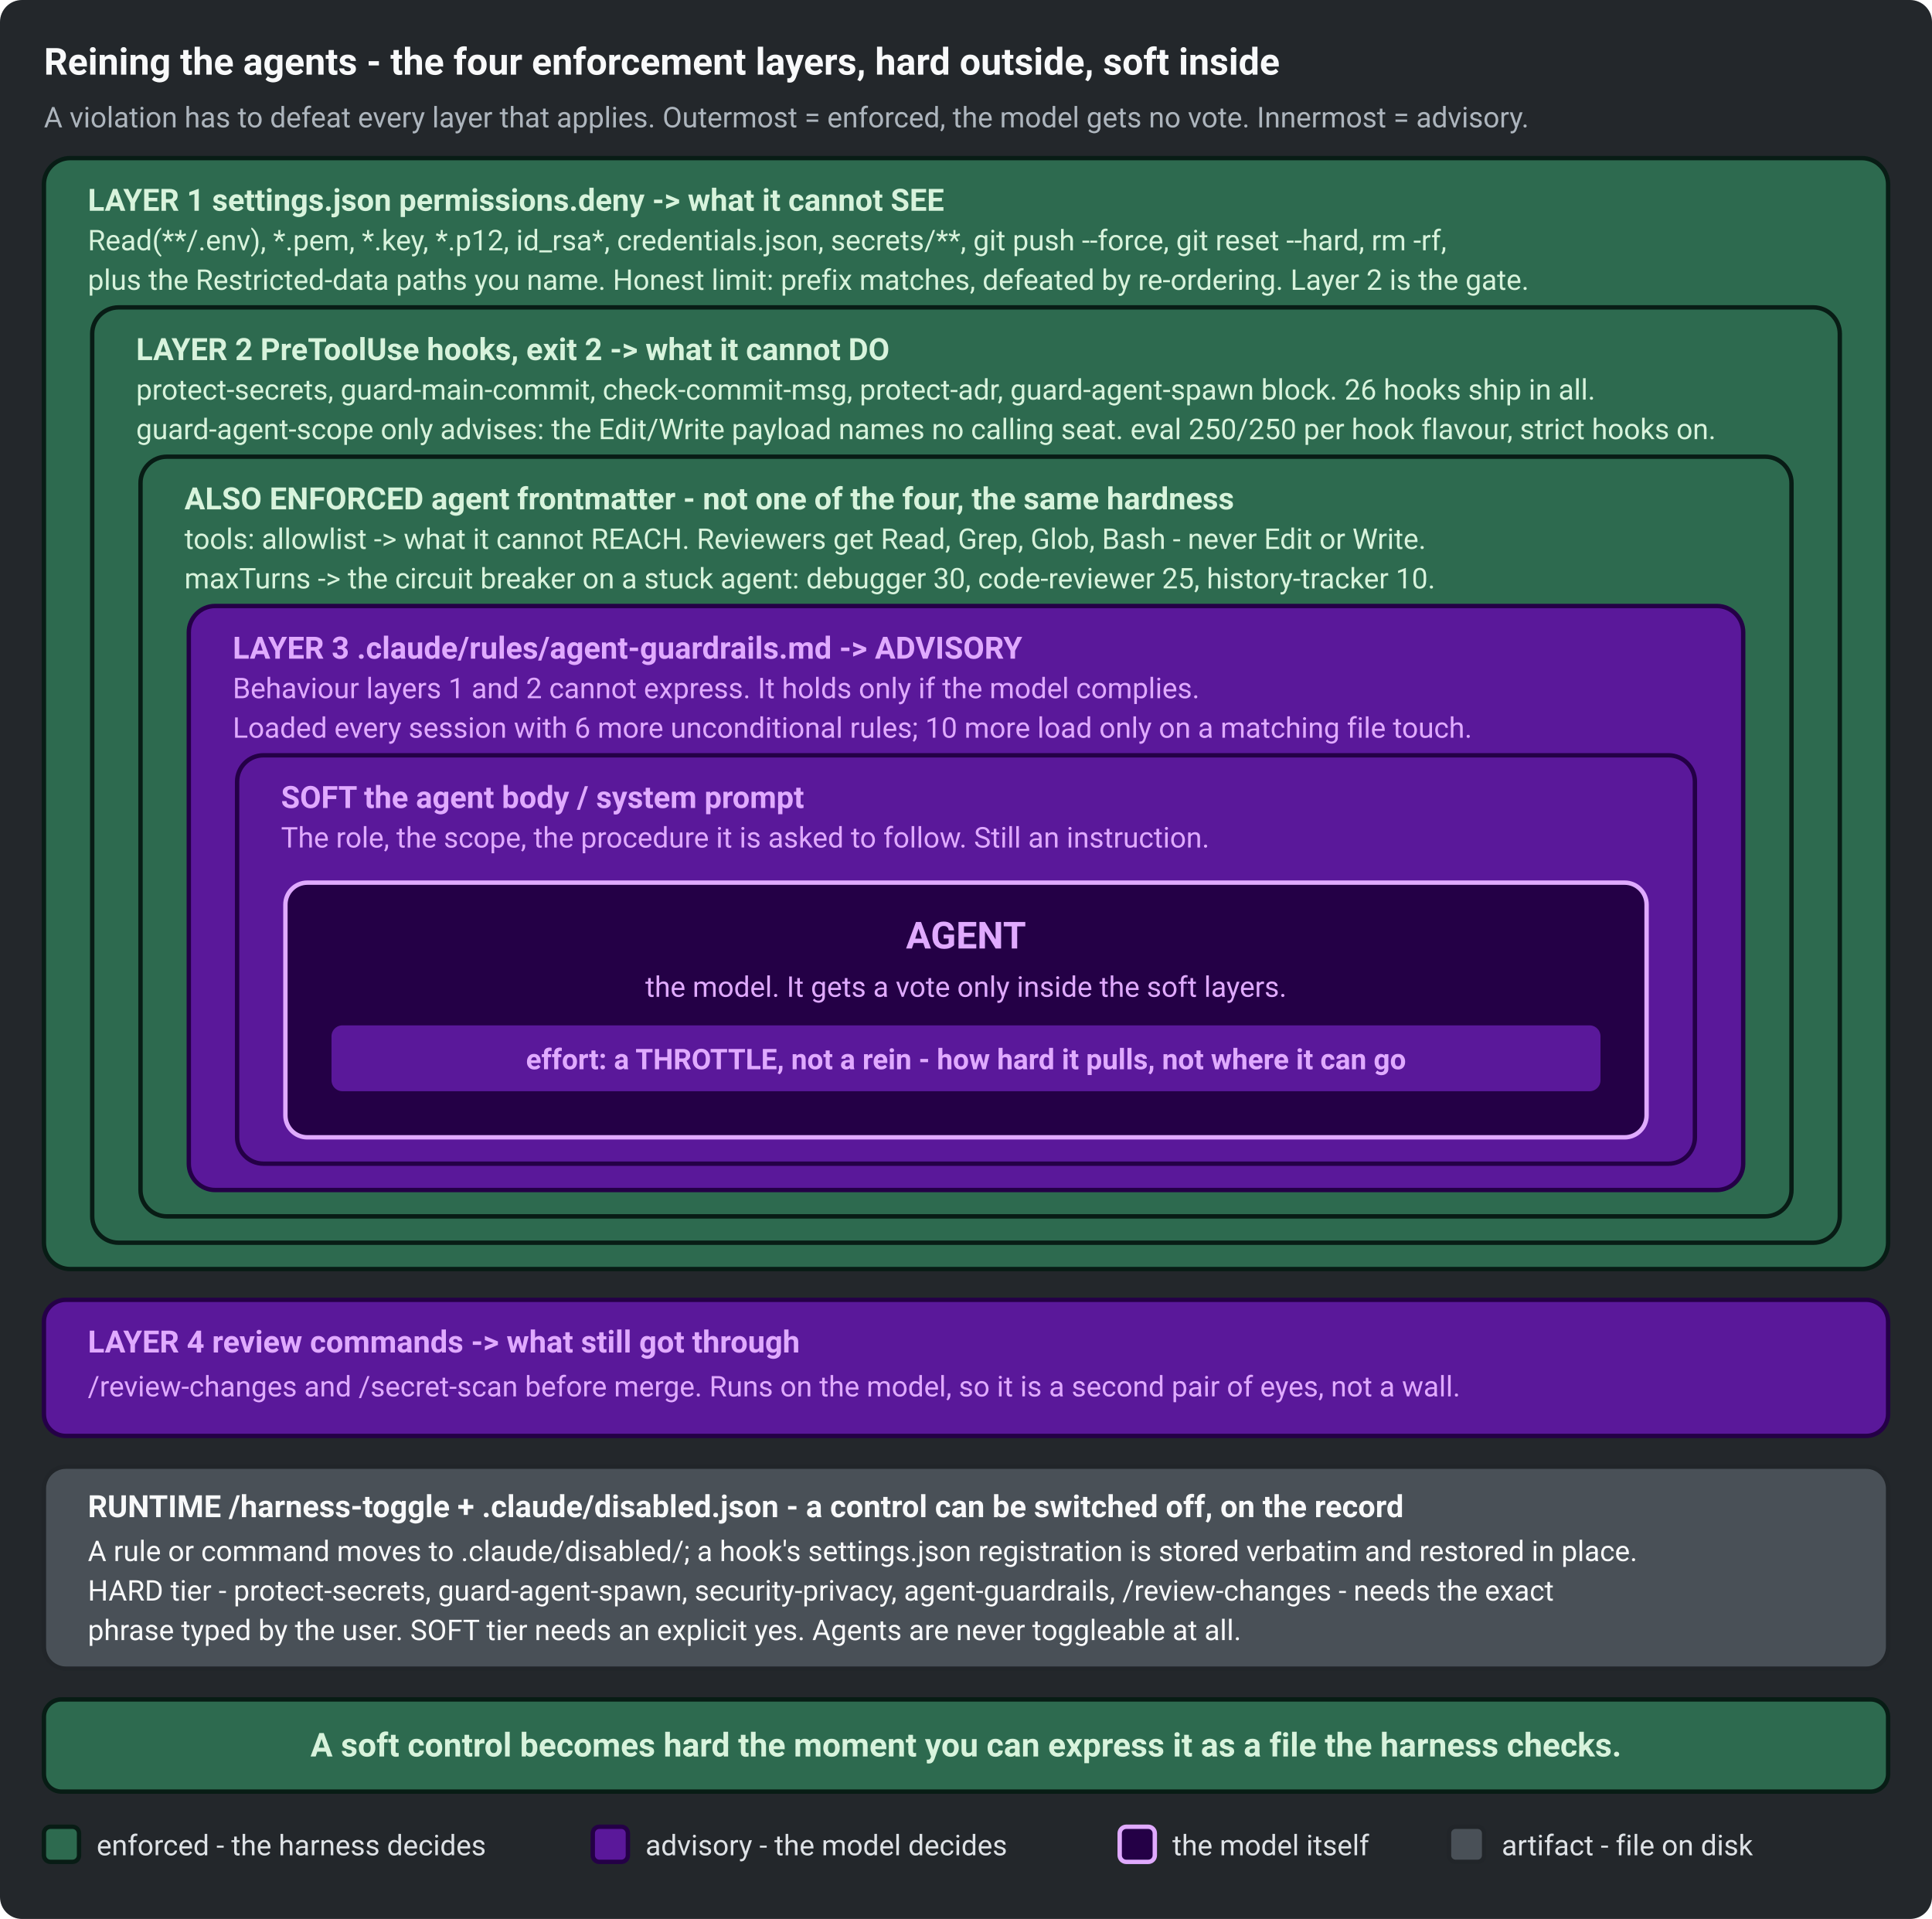
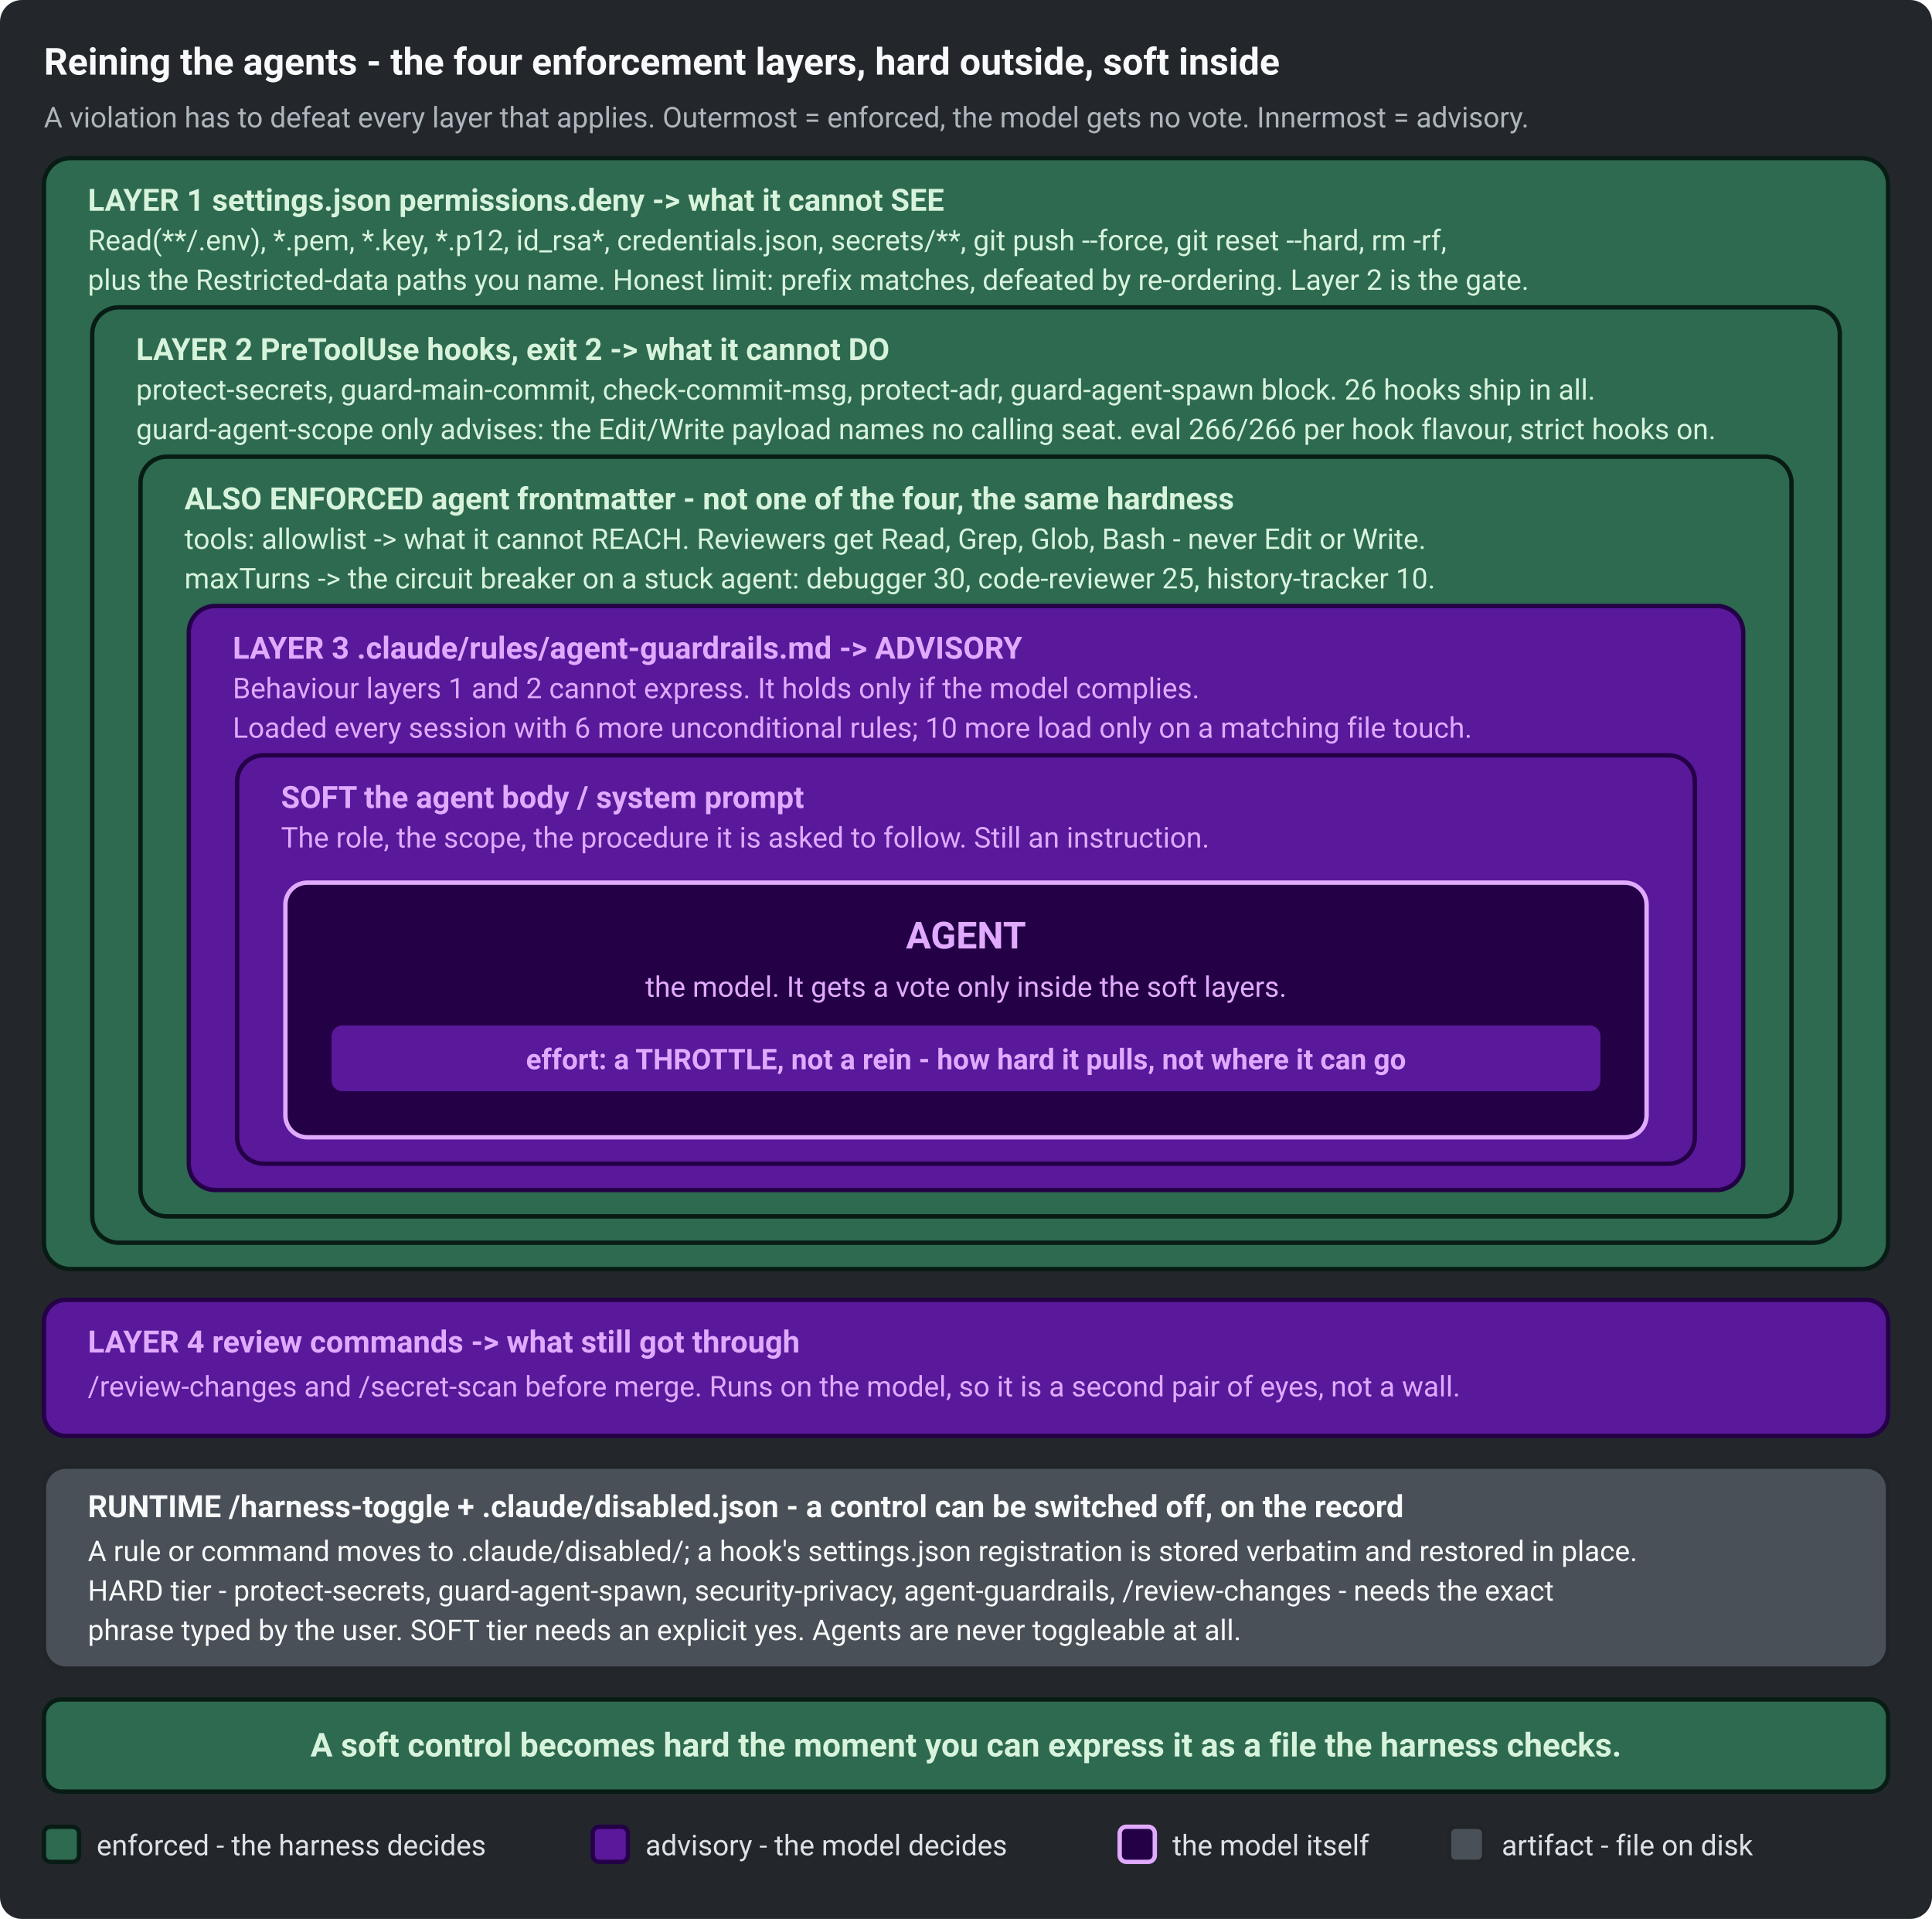
<svg xmlns="http://www.w3.org/2000/svg" width="880" height="874" viewBox="0 0 880 874" role="img" aria-labelledby="cl-title cl-desc" font-family="ui-sans-serif, system-ui, -apple-system, Segoe UI, Roboto, sans-serif">
  <rect x="0" y="0" width="880" height="874" rx="10" fill="#23272B" />
  <text x="20" y="34" font-size="17" font-weight="700" fill="#F8F9FA">Reining the agents - the four enforcement layers, hard outside, soft inside</text>
  <text x="20" y="58" font-size="13" fill="#ADB5BD">A violation has to defeat every layer that applies. Outermost = enforced, the model gets no vote. Innermost = advisory.</text>
  <rect x="20" y="72" width="840" height="506" rx="12" fill="#2D6A4F" stroke="#081C15" stroke-width="2" />
  <text x="40" y="96" font-size="14" font-weight="700" fill="#D8F3DC">LAYER 1   settings.json permissions.deny   -&gt;   what it cannot SEE</text>
  <text x="40" y="114" font-size="13" fill="#D8F3DC">Read(**/.env), *.pem, *.key, *.p12, id_rsa*, credentials.json, secrets/**, git push --force, git reset --hard, rm -rf,</text>
  <text x="40" y="132" font-size="13" fill="#D8F3DC">plus the Restricted-data paths you name. Honest limit: prefix matches, defeated by re-ordering. Layer 2 is the gate.</text>
  <rect x="42" y="140" width="796" height="426" rx="12" fill="#2D6A4F" stroke="#081C15" stroke-width="2" />
  <text x="62" y="164" font-size="14" font-weight="700" fill="#D8F3DC">LAYER 2   PreToolUse hooks, exit 2   -&gt;   what it cannot DO</text>
  <text x="62" y="182" font-size="13" fill="#D8F3DC">protect-secrets, guard-main-commit, check-commit-msg, protect-adr, guard-agent-spawn block. 26 hooks ship in all.</text>
-   <text x="62" y="200" font-size="13" fill="#D8F3DC">guard-agent-scope only advises: the Edit/Write payload names no calling seat. eval 250/250 per hook flavour, strict hooks on.</text>
+   <text x="62" y="200" font-size="13" fill="#D8F3DC">guard-agent-scope only advises: the Edit/Write payload names no calling seat. eval 266/266 per hook flavour, strict hooks on.</text>
  <rect x="64" y="208" width="752" height="346" rx="12" fill="#2D6A4F" stroke="#081C15" stroke-width="2" />
  <text x="84" y="232" font-size="14" font-weight="700" fill="#D8F3DC">ALSO ENFORCED   agent frontmatter   -   not one of the four, the same hardness</text>
  <text x="84" y="250" font-size="13" fill="#D8F3DC">tools: allowlist  -&gt;  what it cannot REACH. Reviewers get Read, Grep, Glob, Bash - never Edit or Write.</text>
  <text x="84" y="268" font-size="13" fill="#D8F3DC">maxTurns  -&gt;  the circuit breaker on a stuck agent: debugger 30, code-reviewer 25, history-tracker 10.</text>
  <rect x="86" y="276" width="708" height="266" rx="12" fill="#5A189A" stroke="#240046" stroke-width="2" />
  <text x="106" y="300" font-size="14" font-weight="700" fill="#E0AAFF">LAYER 3   .claude/rules/agent-guardrails.md   -&gt;   ADVISORY</text>
  <text x="106" y="318" font-size="13" fill="#E0AAFF">Behaviour layers 1 and 2 cannot express. It holds only if the model complies.</text>
  <text x="106" y="336" font-size="13" fill="#E0AAFF">Loaded every session with 6 more unconditional rules; 10 more load only on a matching file touch.</text>
  <rect x="108" y="344" width="664" height="186" rx="12" fill="#5A189A" stroke="#240046" stroke-width="2" />
  <text x="128" y="368" font-size="14" font-weight="700" fill="#E0AAFF">SOFT   the agent body / system prompt</text>
  <text x="128" y="386" font-size="13" fill="#E0AAFF">The role, the scope, the procedure it is asked to follow. Still an instruction.</text>
  <rect x="130" y="402" width="620" height="116" rx="10" fill="#240046" stroke="#E0AAFF" stroke-width="2" />
  <text x="440" y="432" font-size="17" font-weight="700" fill="#E0AAFF" text-anchor="middle">AGENT</text>
  <text x="440" y="454" font-size="13" fill="#E0AAFF" text-anchor="middle">the model. It gets a vote only inside the soft layers.</text>
  <rect x="150" y="466" width="580" height="32" rx="6" fill="#5A189A" stroke="#240046" stroke-width="2" />
  <text x="440" y="487" font-size="13" font-weight="700" fill="#E0AAFF" text-anchor="middle">effort:   a THROTTLE, not a rein - how hard it pulls, not where it can go</text>
  <rect x="20" y="592" width="840" height="62" rx="10" fill="#5A189A" stroke="#240046" stroke-width="2" />
  <text x="40" y="616" font-size="14" font-weight="700" fill="#E0AAFF">LAYER 4   review commands   -&gt;   what still got through</text>
  <text x="40" y="636" font-size="13" fill="#E0AAFF">/review-changes and /secret-scan before merge. Runs on the model, so it is a second pair of eyes, not a wall.</text>
  <rect x="20" y="668" width="840" height="92" rx="10" fill="#495057" stroke="#212529" stroke-width="2" />
  <text x="40" y="691" font-size="14" font-weight="700" fill="#F8F9FA">RUNTIME   /harness-toggle   +   .claude/disabled.json   -   a control can be switched off, on the record</text>
  <text x="40" y="711" font-size="13" fill="#F8F9FA">A rule or command moves to .claude/disabled/; a hook's settings.json registration is stored verbatim and restored in place.</text>
  <text x="40" y="729" font-size="13" fill="#F8F9FA">HARD tier - protect-secrets, guard-agent-spawn, security-privacy, agent-guardrails, /review-changes - needs the exact</text>
  <text x="40" y="747" font-size="13" fill="#F8F9FA">phrase typed by the user. SOFT tier needs an explicit yes. Agents are never toggleable at all.</text>
  <rect x="20" y="774" width="840" height="42" rx="8" fill="#2D6A4F" stroke="#081C15" stroke-width="2" />
  <text x="440" y="800" font-size="15" font-weight="700" fill="#D8F3DC" text-anchor="middle">A soft control becomes hard the moment you can express it as a file the harness checks.</text>
  <rect x="20" y="832" width="16" height="16" rx="3" fill="#2D6A4F" stroke="#081C15" stroke-width="2" />
  <text x="44" y="845" font-size="13" fill="#DEE2E6">enforced - the harness decides</text>
  <rect x="270" y="832" width="16" height="16" rx="3" fill="#5A189A" stroke="#240046" stroke-width="2" />
  <text x="294" y="845" font-size="13" fill="#DEE2E6">advisory - the model decides</text>
  <rect x="510" y="832" width="16" height="16" rx="3" fill="#240046" stroke="#E0AAFF" stroke-width="2" />
  <text x="534" y="845" font-size="13" fill="#DEE2E6">the model itself</text>
  <rect x="660" y="832" width="16" height="16" rx="3" fill="#495057" stroke="#212529" stroke-width="2" />
  <text x="684" y="845" font-size="13" fill="#DEE2E6">artifact - file on disk</text>
</svg>
